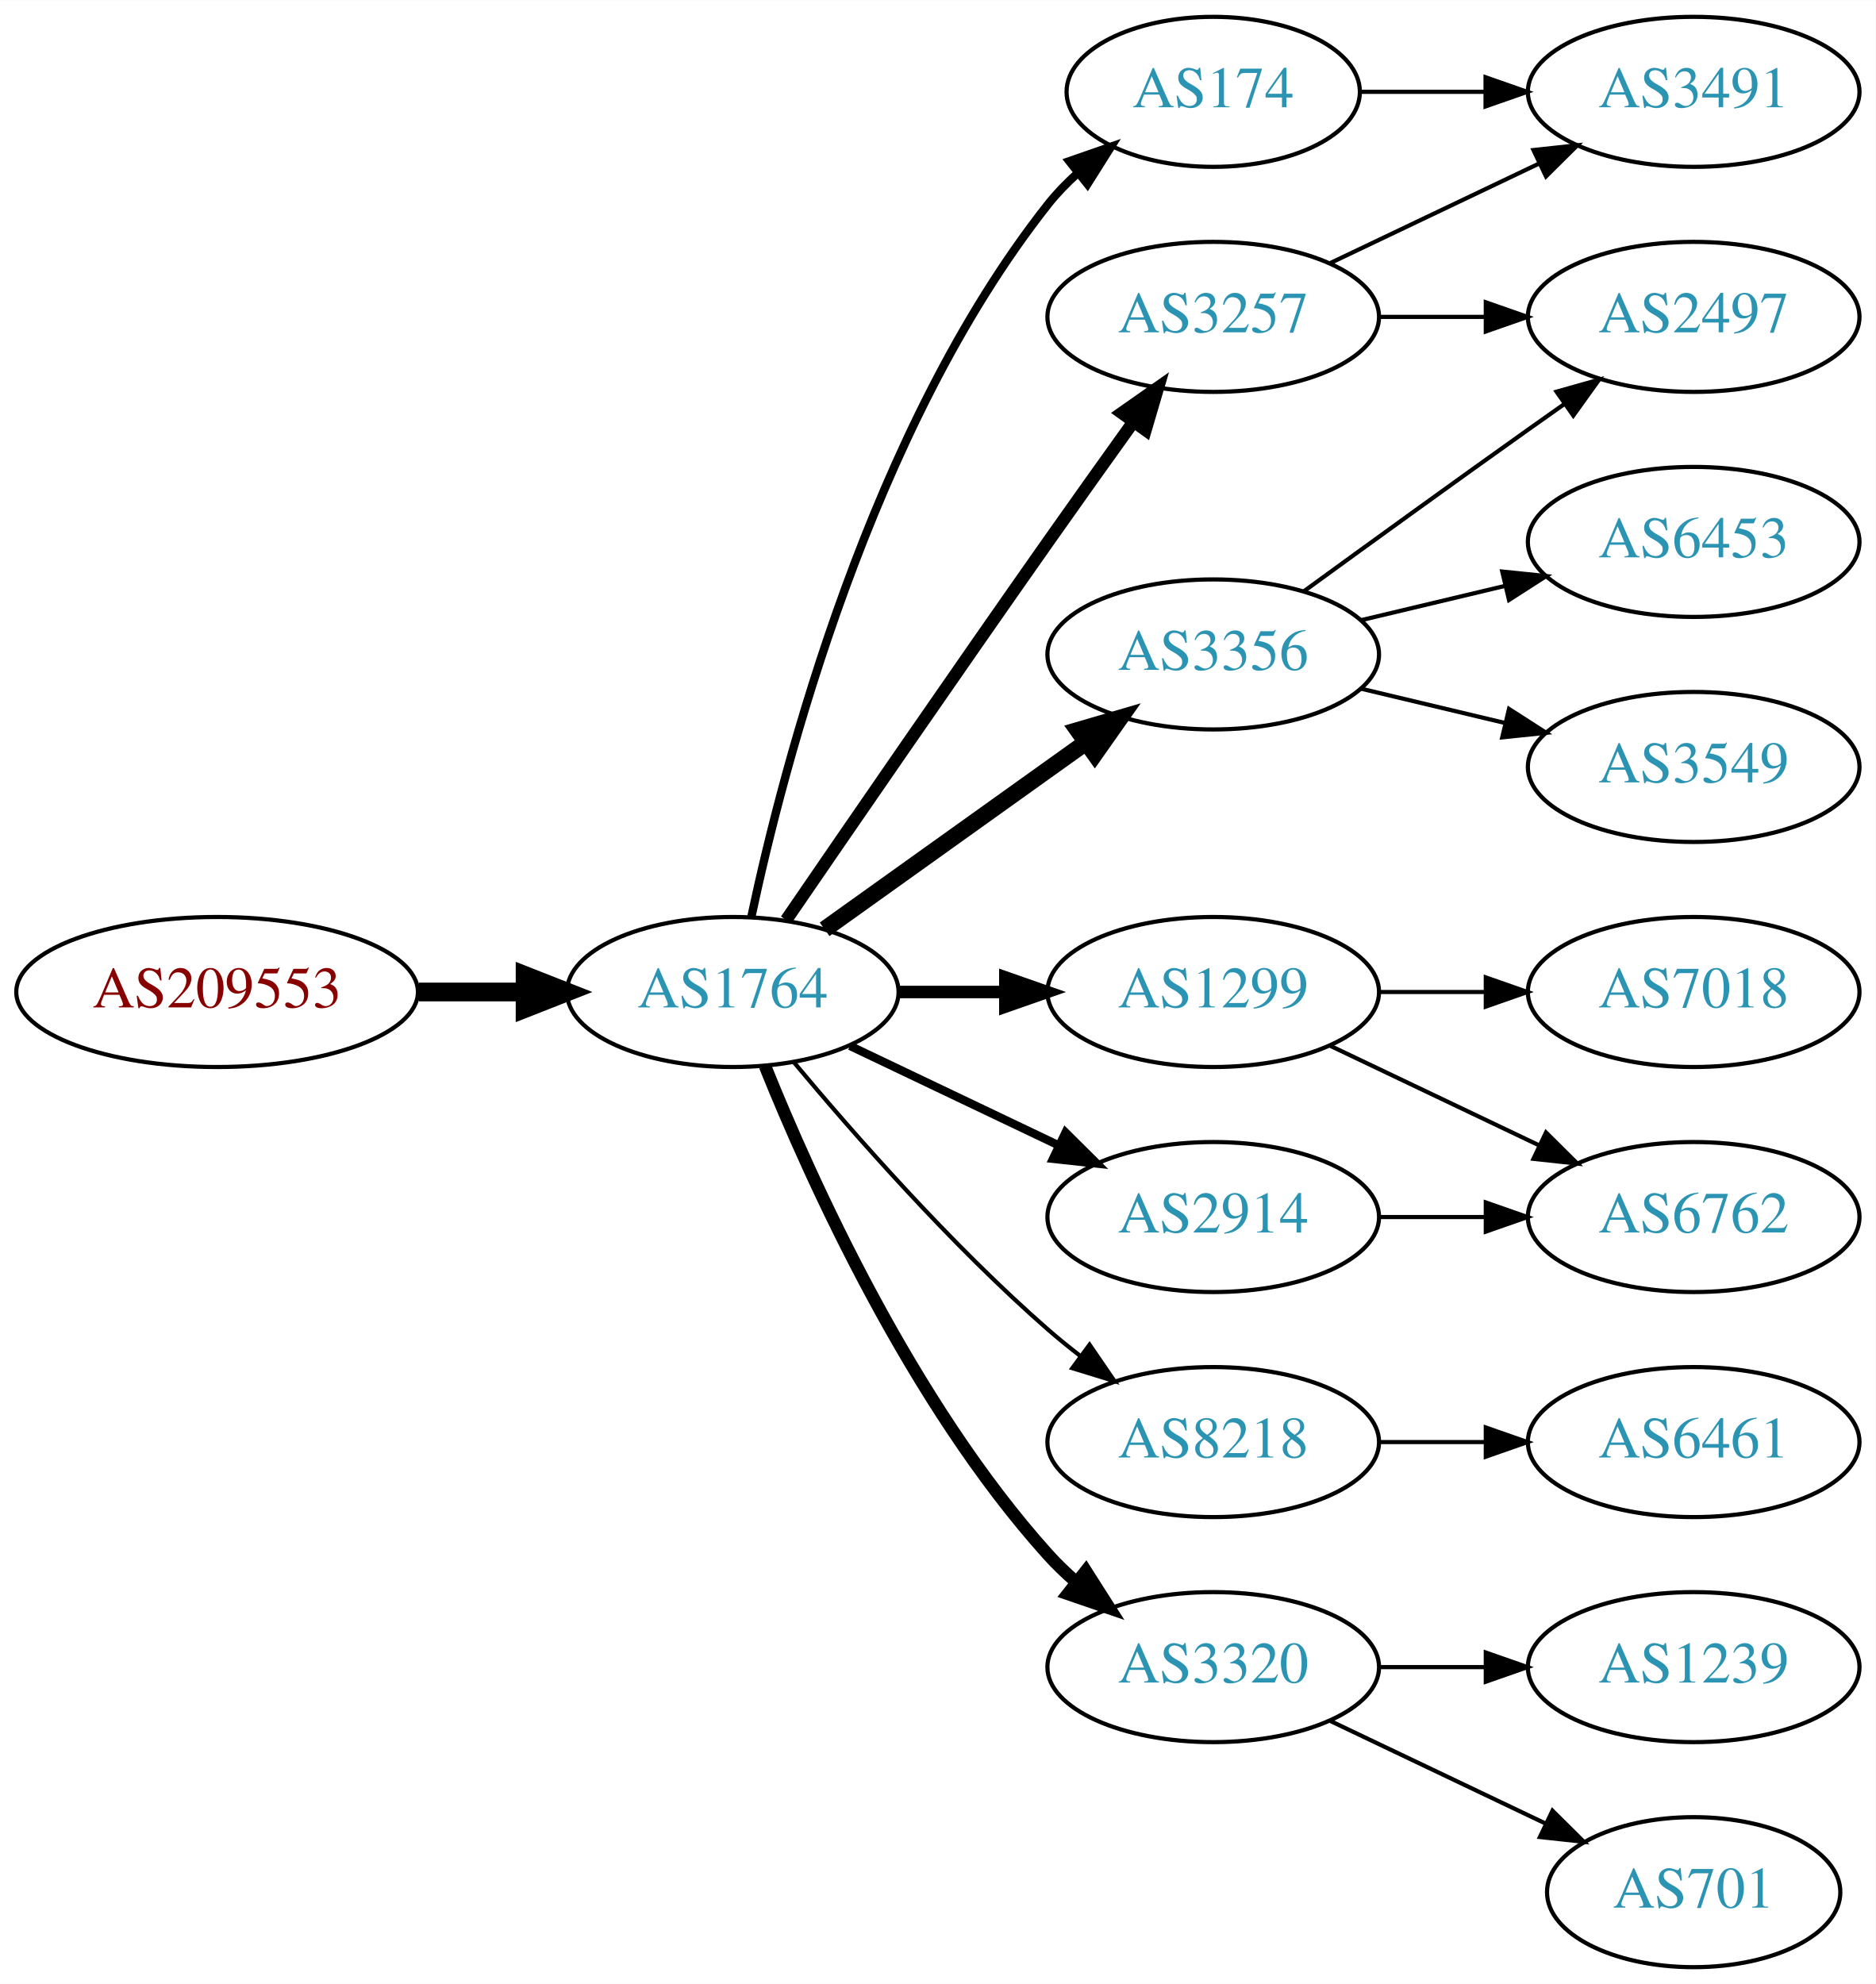
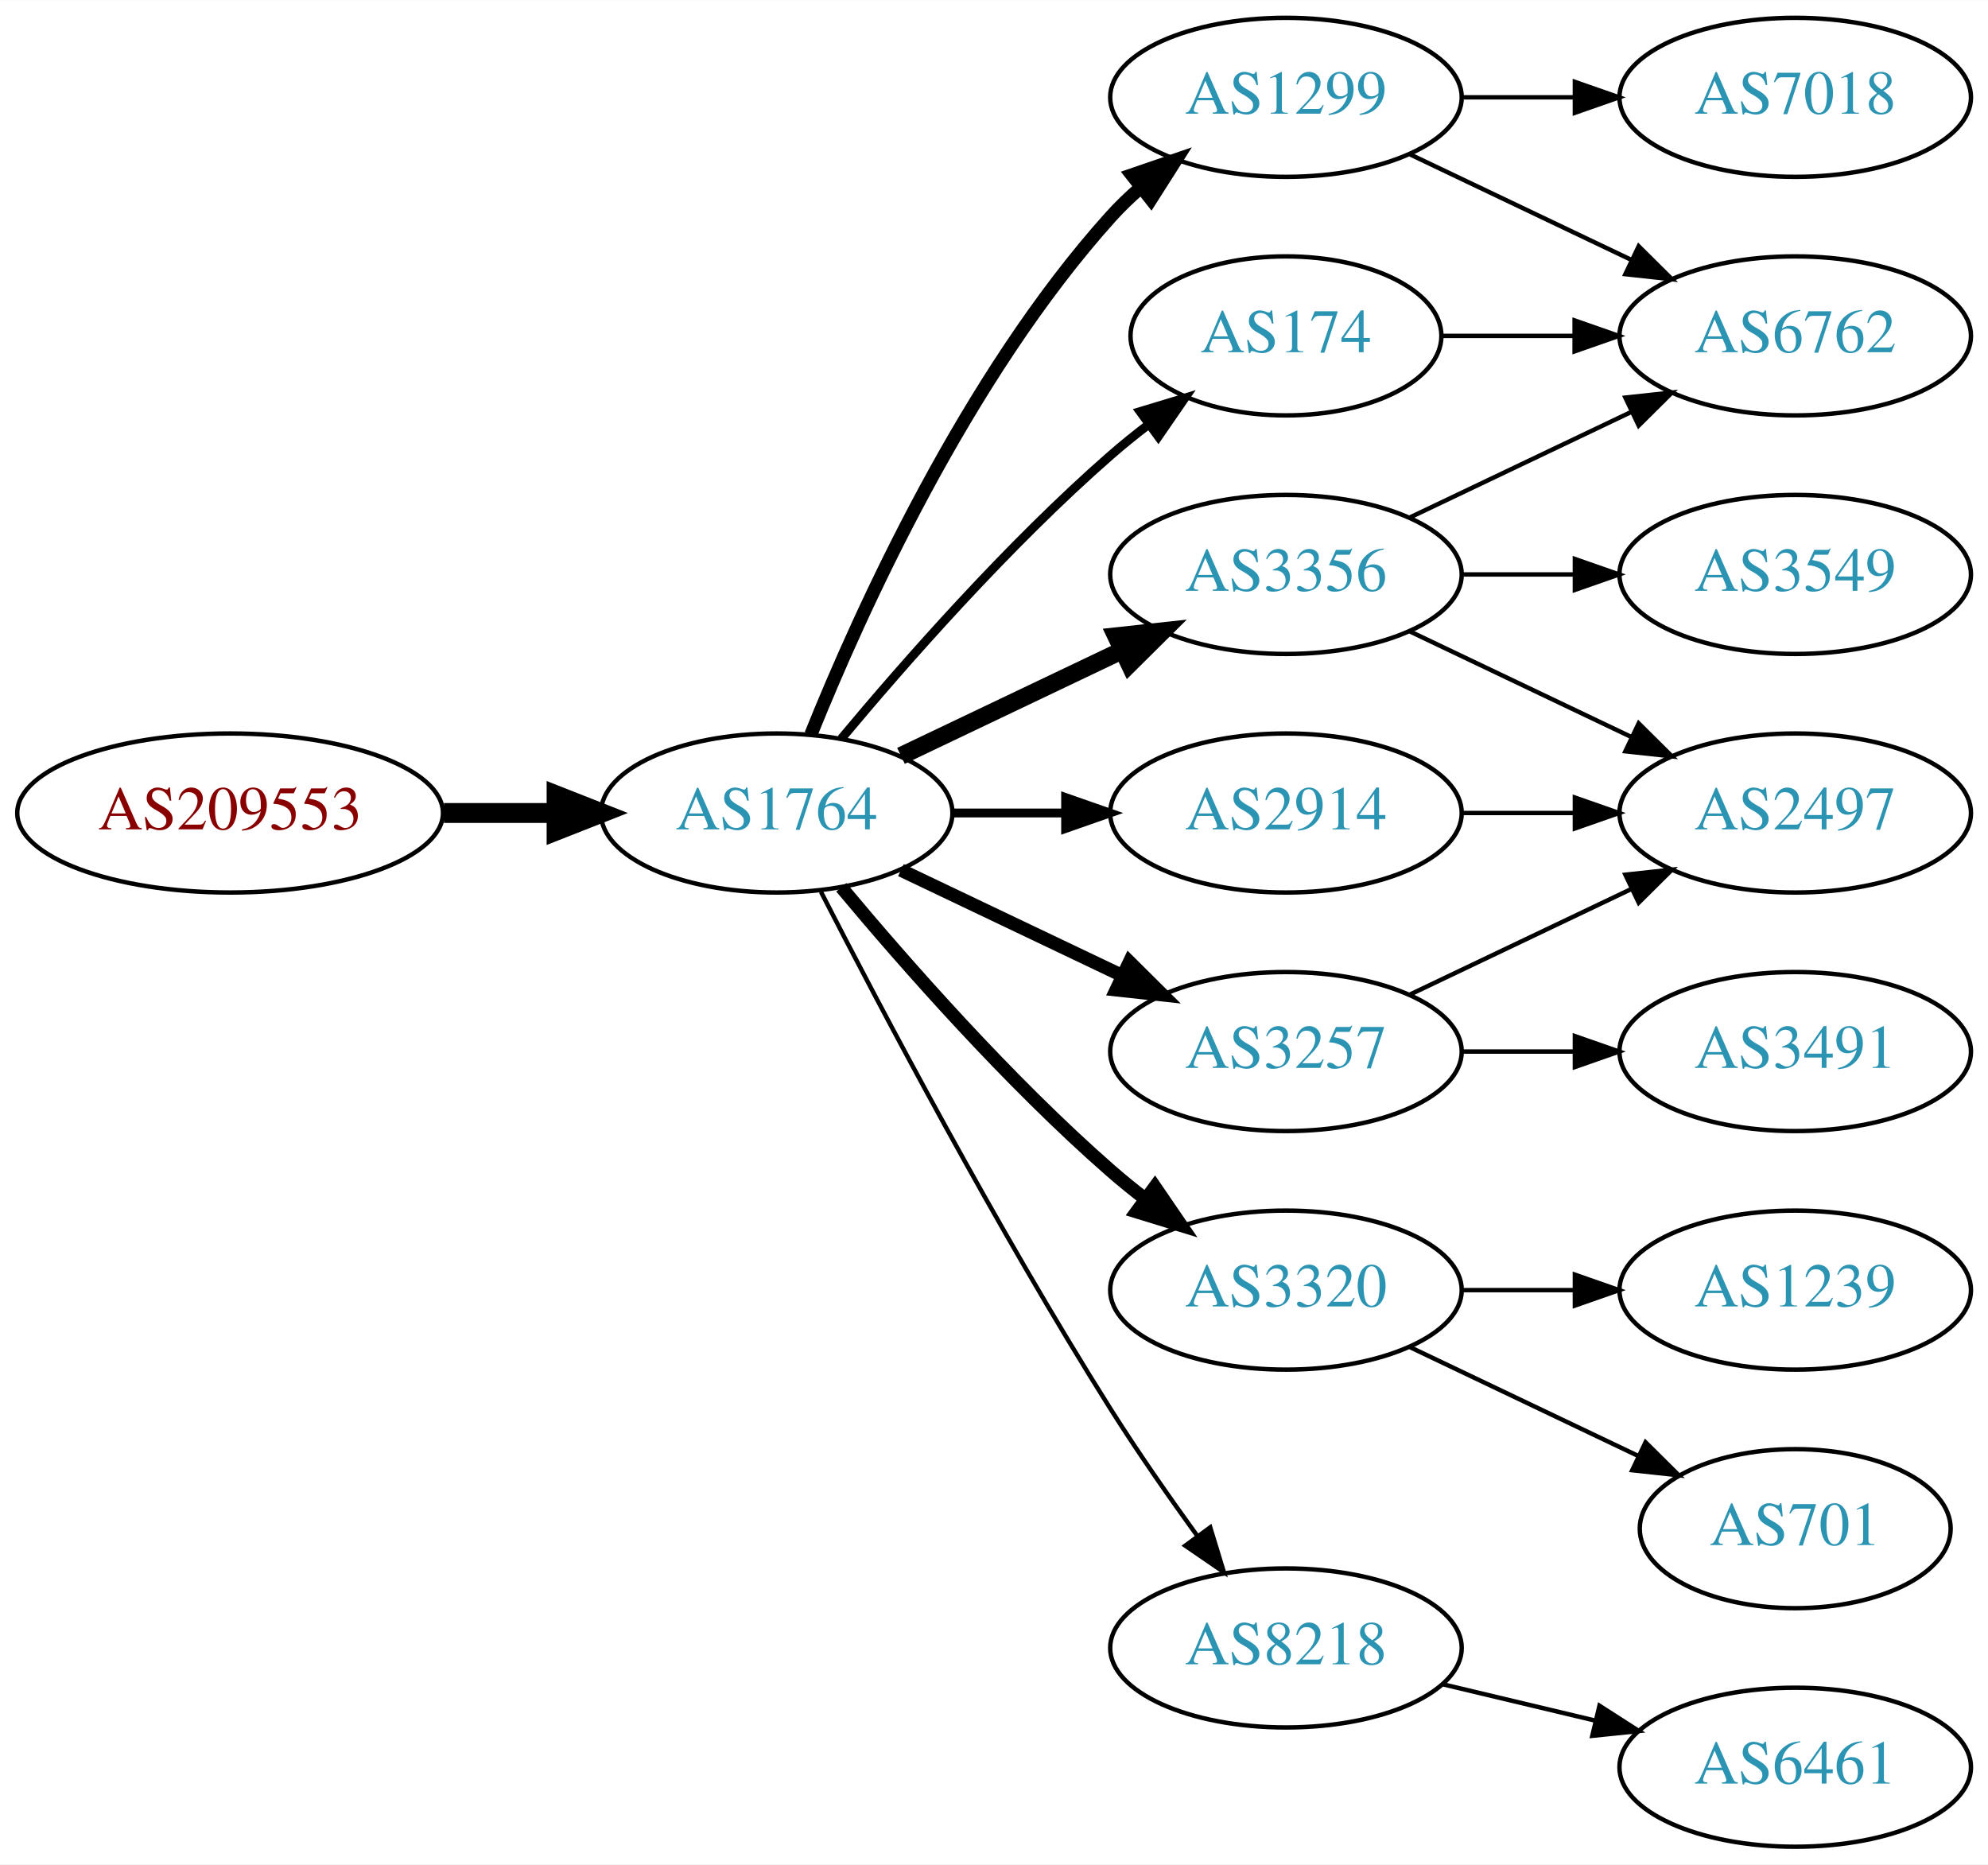
- <svg xmlns="http://www.w3.org/2000/svg" xmlns:xlink="http://www.w3.org/1999/xlink" width="450pt" height="476pt" viewBox="0.00 0.00 450.07 476.00">
-   <g id="graph0" class="graph" transform="scale(1 1) rotate(0) translate(4 472)">
-     <polygon fill="white" stroke="none" points="-4,4 -4,-472 446.07,-472 446.07,4 -4,4" />
+ <svg xmlns="http://www.w3.org/2000/svg" xmlns:xlink="http://www.w3.org/1999/xlink" width="450pt" height="422pt" viewBox="0.00 0.00 450.07 422.00">
+   <g id="graph0" class="graph" transform="scale(1 1) rotate(0) translate(4 418)">
+     <polygon fill="white" stroke="none" points="-4,4 -4,-418 446.07,-418 446.07,4 -4,4" />
    <g id="node1" class="node">
      <g id="a_node1">
        <a xlink:href="/asn/209553" xlink:title="AS209553 ~ JAGGAER Austria GmbH [AT]">
          <ellipse fill="#ffffff" stroke="black" cx="48.096" cy="-234" rx="48.192" ry="18" />
          <text text-anchor="middle" x="48.096" y="-230.3" font-family="Times,serif" font-size="14.00" fill="#880000">AS209553</text>
        </a>
      </g>
    </g>
    <g id="node2" class="node">
      <g id="a_node2">
        <a xlink:href="/asn/1764" xlink:title="AS1764 ~ NEXTLAYER-AS [AT]">
          <ellipse fill="#ffffff" stroke="black" cx="171.838" cy="-234" rx="39.794" ry="18" />
          <text text-anchor="middle" x="171.838" y="-230.3" font-family="Times,serif" font-size="14.00" fill="#2c94b3">AS1764</text>
        </a>
      </g>
    </g>
    <g id="edge1" class="edge">
      <path fill="none" stroke="black" stroke-width="4.5" d="M96.513,-234C104.867,-234 113.577,-234 121.969,-234" />
      <polygon fill="black" stroke="black" stroke-width="4.5" points="122.004,-237.938 132.004,-234 122.004,-230.063 122.004,-237.938" />
    </g>
    <g id="node3" class="node">
      <g id="a_node3">
-         <a xlink:href="/asn/174" xlink:title="AS174 ~ Cogent Communications [US]">
-           <ellipse fill="#ffffff" stroke="black" cx="287.131" cy="-450" rx="35.194" ry="18" />
-           <text text-anchor="middle" x="287.131" y="-446.3" font-family="Times,serif" font-size="14.00" fill="#2c94b3">AS174</text>
+         <a xlink:href="/asn/1299" xlink:title="AS1299 ~ Telia Carrier [EU]">
+           <ellipse fill="#ffffff" stroke="black" cx="287.131" cy="-396" rx="39.794" ry="18" />
+           <text text-anchor="middle" x="287.131" y="-392.3" font-family="Times,serif" font-size="14.00" fill="#2c94b3">AS1299</text>
        </a>
      </g>
    </g>
    <g id="edge2" class="edge">
-       <path fill="none" stroke="black" stroke-width="2" d="M176.328,-252.16C183.959,-288.03 204.951,-369.155 247.484,-423 249.565,-425.633 251.97,-428.116 254.542,-430.428" />
-       <polygon fill="black" stroke="black" stroke-width="2" points="252.599,-433.354 262.605,-436.835 256.954,-427.873 252.599,-433.354" />
+       <path fill="none" stroke="black" stroke-width="3" d="M179.586,-251.787C190.637,-279.243 214.69,-332.578 247.484,-369 249.487,-371.224 251.706,-373.363 254.038,-375.397" />
+       <polygon fill="black" stroke="black" stroke-width="3" points="252.236,-378.433 262.257,-381.873 256.569,-372.935 252.236,-378.433" />
    </g>
    <g id="node4" class="node">
      <g id="a_node4">
-         <a xlink:href="/asn/1299" xlink:title="AS1299 ~ Telia Carrier [EU]">
+         <a xlink:href="/asn/2914" xlink:title="AS2914 ~ NTT America, Inc. [US]">
          <ellipse fill="#ffffff" stroke="black" cx="287.131" cy="-234" rx="39.794" ry="18" />
-           <text text-anchor="middle" x="287.131" y="-230.3" font-family="Times,serif" font-size="14.00" fill="#2c94b3">AS1299</text>
+           <text text-anchor="middle" x="287.131" y="-230.3" font-family="Times,serif" font-size="14.00" fill="#2c94b3">AS2914</text>
        </a>
      </g>
    </g>
    <g id="edge3" class="edge">
-       <path fill="none" stroke="black" stroke-width="3" d="M211.51,-234C219.713,-234 228.477,-234 237.009,-234" />
-       <polygon fill="black" stroke="black" stroke-width="3" points="237.248,-237.5 247.248,-234 237.248,-230.5 237.248,-237.5" />
+       <path fill="none" stroke="black" stroke-width="2" d="M211.51,-234C219.713,-234 228.477,-234 237.009,-234" />
+       <polygon fill="black" stroke="black" stroke-width="2" points="237.248,-237.5 247.248,-234 237.248,-230.5 237.248,-237.5" />
    </g>
    <g id="node5" class="node">
      <g id="a_node5">
        <a xlink:href="/asn/3257" xlink:title="AS3257 ~ GTT [DE]">
-           <ellipse fill="#ffffff" stroke="black" cx="287.131" cy="-396" rx="39.794" ry="18" />
-           <text text-anchor="middle" x="287.131" y="-392.3" font-family="Times,serif" font-size="14.00" fill="#2c94b3">AS3257</text>
+           <ellipse fill="#ffffff" stroke="black" cx="287.131" cy="-180" rx="39.794" ry="18" />
+           <text text-anchor="middle" x="287.131" y="-176.3" font-family="Times,serif" font-size="14.00" fill="#2c94b3">AS3257</text>
        </a>
      </g>
    </g>
    <g id="edge4" class="edge">
-       <path fill="none" stroke="black" stroke-width="3" d="M184.645,-251.269C199.288,-272.642 225.062,-310.12 247.484,-342 254.119,-351.433 261.469,-361.739 267.963,-370.795" />
-       <polygon fill="black" stroke="black" stroke-width="3" points="265.199,-372.946 273.875,-379.026 270.884,-368.862 265.199,-372.946" />
+       <path fill="none" stroke="black" stroke-width="3" d="M199.974,-221.066C214.968,-213.919 233.789,-204.948 250.013,-197.215" />
+       <polygon fill="black" stroke="black" stroke-width="3" points="251.695,-200.291 259.216,-192.829 248.683,-193.972 251.695,-200.291" />
    </g>
    <g id="node6" class="node">
      <g id="a_node6">
-         <a xlink:href="/asn/8218" xlink:title="AS8218 ~ legacy Neotelecoms [FR]">
-           <ellipse fill="#ffffff" stroke="black" cx="287.131" cy="-126" rx="39.794" ry="18" />
-           <text text-anchor="middle" x="287.131" y="-122.3" font-family="Times,serif" font-size="14.00" fill="#2c94b3">AS8218</text>
+         <a xlink:href="/asn/3356" xlink:title="AS3356 ~ Level 3 Parent, LLC [US]">
+           <ellipse fill="#ffffff" stroke="black" cx="287.131" cy="-288" rx="39.794" ry="18" />
+           <text text-anchor="middle" x="287.131" y="-284.3" font-family="Times,serif" font-size="14.00" fill="#2c94b3">AS3356</text>
        </a>
      </g>
    </g>
    <g id="edge5" class="edge">
-       <path fill="none" stroke="black" d="M186.468,-217.183C200.751,-200.071 224.297,-173.255 247.484,-153 249.95,-150.846 252.589,-148.706 255.286,-146.628" />
-       <polygon fill="black" stroke="black" points="257.459,-149.375 263.44,-140.63 253.311,-143.736 257.459,-149.375" />
+       <path fill="none" stroke="black" stroke-width="4" d="M199.974,-246.934C214.968,-254.081 233.789,-263.052 250.013,-270.785" />
+       <polygon fill="black" stroke="black" stroke-width="4" points="248.683,-274.028 259.216,-275.171 251.695,-267.709 248.683,-274.028" />
    </g>
    <g id="node7" class="node">
      <g id="a_node7">
        <a xlink:href="/asn/3320" xlink:title="AS3320 ~ DTAG [DE]">
-           <ellipse fill="#ffffff" stroke="black" cx="287.131" cy="-72" rx="39.794" ry="18" />
-           <text text-anchor="middle" x="287.131" y="-68.3" font-family="Times,serif" font-size="14.00" fill="#2c94b3">AS3320</text>
+           <ellipse fill="#ffffff" stroke="black" cx="287.131" cy="-126" rx="39.794" ry="18" />
+           <text text-anchor="middle" x="287.131" y="-122.3" font-family="Times,serif" font-size="14.00" fill="#2c94b3">AS3320</text>
        </a>
      </g>
    </g>
    <g id="edge6" class="edge">
-       <path fill="none" stroke="black" stroke-width="3" d="M179.586,-216.213C190.637,-188.757 214.69,-135.422 247.484,-99 249.487,-96.776 251.706,-94.637 254.038,-92.603" />
-       <polygon fill="black" stroke="black" stroke-width="3" points="256.569,-95.065 262.257,-86.127 252.236,-89.567 256.569,-95.065" />
+       <path fill="none" stroke="black" stroke-width="3" d="M186.468,-217.183C200.751,-200.071 224.297,-173.255 247.484,-153 249.95,-150.846 252.589,-148.706 255.286,-146.628" />
+       <polygon fill="black" stroke="black" stroke-width="3" points="257.459,-149.375 263.44,-140.63 253.311,-143.736 257.459,-149.375" />
    </g>
    <g id="node8" class="node">
      <g id="a_node8">
-         <a xlink:href="/asn/3356" xlink:title="AS3356 ~ Level 3 Parent, LLC [US]">
-           <ellipse fill="#ffffff" stroke="black" cx="287.131" cy="-315" rx="39.794" ry="18" />
-           <text text-anchor="middle" x="287.131" y="-311.3" font-family="Times,serif" font-size="14.00" fill="#2c94b3">AS3356</text>
+         <a xlink:href="/asn/174" xlink:title="AS174 ~ Cogent Communications [US]">
+           <ellipse fill="#ffffff" stroke="black" cx="287.131" cy="-342" rx="35.194" ry="18" />
+           <text text-anchor="middle" x="287.131" y="-338.3" font-family="Times,serif" font-size="14.00" fill="#2c94b3">AS174</text>
        </a>
      </g>
    </g>
    <g id="edge7" class="edge">
-       <path fill="none" stroke="black" stroke-width="4" d="M193.882,-249.046C211.497,-261.639 236.835,-279.755 256.501,-293.816" />
-       <polygon fill="black" stroke="black" stroke-width="4" points="254.645,-296.791 264.815,-299.76 258.716,-291.097 254.645,-296.791" />
+       <path fill="none" stroke="black" stroke-width="2" d="M186.468,-250.817C200.751,-267.929 224.297,-294.745 247.484,-315 250.154,-317.332 253.027,-319.648 255.957,-321.886" />
+       <polygon fill="black" stroke="black" stroke-width="2" points="254.108,-324.87 264.249,-327.939 258.235,-319.216 254.108,-324.87" />
    </g>
    <g id="node9" class="node">
      <g id="a_node9">
-         <a xlink:href="/asn/2914" xlink:title="AS2914 ~ NTT America, Inc. [US]">
-           <ellipse fill="#ffffff" stroke="black" cx="287.131" cy="-180" rx="39.794" ry="18" />
-           <text text-anchor="middle" x="287.131" y="-176.3" font-family="Times,serif" font-size="14.00" fill="#2c94b3">AS2914</text>
+         <a xlink:href="/asn/8218" xlink:title="AS8218 ~ legacy Neotelecoms [FR]">
+           <ellipse fill="#ffffff" stroke="black" cx="287.131" cy="-45" rx="39.794" ry="18" />
+           <text text-anchor="middle" x="287.131" y="-41.3" font-family="Times,serif" font-size="14.00" fill="#2c94b3">AS8218</text>
        </a>
      </g>
    </g>
    <g id="edge8" class="edge">
-       <path fill="none" stroke="black" stroke-width="2" d="M199.974,-221.066C214.968,-213.919 233.789,-204.948 250.013,-197.215" />
-       <polygon fill="black" stroke="black" stroke-width="2" points="251.695,-200.291 259.216,-192.829 248.683,-193.972 251.695,-200.291" />
-     </g>
-     <g id="node14" class="node">
-       <g id="a_node14">
-         <a xlink:href="/asn/3491" xlink:title="AS3491 ~ PCCW Global, Inc. [US]">
-           <ellipse fill="#ffffff" stroke="black" cx="402.424" cy="-450" rx="39.794" ry="18" />
-           <text text-anchor="middle" x="402.424" y="-446.3" font-family="Times,serif" font-size="14.00" fill="#2c94b3">AS3491</text>
-         </a>
-       </g>
-     </g>
-     <g id="edge19" class="edge">
-       <path fill="none" stroke="black" d="M322.43,-450C331.807,-450 342.158,-450 352.192,-450" />
-       <polygon fill="black" stroke="black" points="352.481,-453.5 362.481,-450 352.481,-446.5 352.481,-453.5" />
-     </g>
-     <g id="node15" class="node">
-       <g id="a_node15">
-         <a xlink:href="/asn/7018" xlink:title="AS7018 ~ AT&amp;T Services, Inc. [US]">
-           <ellipse fill="#ffffff" stroke="black" cx="402.424" cy="-234" rx="39.794" ry="18" />
-           <text text-anchor="middle" x="402.424" y="-230.3" font-family="Times,serif" font-size="14.00" fill="#2c94b3">AS7018</text>
-         </a>
-       </g>
-     </g>
-     <g id="edge14" class="edge">
-       <path fill="none" stroke="black" d="M326.803,-234C335.006,-234 343.77,-234 352.302,-234" />
-       <polygon fill="black" stroke="black" points="352.541,-237.5 362.541,-234 352.541,-230.5 352.541,-237.5" />
-     </g>
-     <g id="node16" class="node">
-       <g id="a_node16">
+       <path fill="none" stroke="black" d="M181.864,-216.148C195.3,-189.945 221.75,-139.763 247.484,-99 253.547,-89.396 260.667,-79.187 267.133,-70.261" />
+       <polygon fill="black" stroke="black" points="269.984,-72.291 273.075,-62.157 264.339,-68.152 269.984,-72.291" />
+     </g>
+     <g id="node12" class="node">
+       <g id="a_node12">
        <a xlink:href="/asn/6762" xlink:title="AS6762 ~ TELECOM ITALIA SPARKLE S.p.A. [IT]">
-           <ellipse fill="#ffffff" stroke="black" cx="402.424" cy="-180" rx="39.794" ry="18" />
-           <text text-anchor="middle" x="402.424" y="-176.3" font-family="Times,serif" font-size="14.00" fill="#2c94b3">AS6762</text>
-         </a>
-       </g>
-     </g>
-     <g id="edge15" class="edge">
-       <path fill="none" stroke="black" d="M315.267,-221.066C330.261,-213.919 349.082,-204.948 365.306,-197.215" />
-       <polygon fill="black" stroke="black" points="366.988,-200.291 374.509,-192.829 363.976,-193.972 366.988,-200.291" />
+           <ellipse fill="#ffffff" stroke="black" cx="402.424" cy="-342" rx="39.794" ry="18" />
+           <text text-anchor="middle" x="402.424" y="-338.3" font-family="Times,serif" font-size="14.00" fill="#2c94b3">AS6762</text>
+         </a>
+       </g>
+     </g>
+     <g id="edge11" class="edge">
+       <path fill="none" stroke="black" d="M315.267,-383.066C330.261,-375.919 349.082,-366.948 365.306,-359.215" />
+       <polygon fill="black" stroke="black" points="366.988,-362.291 374.509,-354.829 363.976,-355.972 366.988,-362.291" />
    </g>
    <g id="node13" class="node">
      <g id="a_node13">
-         <a xlink:href="/asn/2497" xlink:title="AS2497 ~ Internet Initiative Japan Inc. [JP]">
+         <a xlink:href="/asn/7018" xlink:title="AS7018 ~ AT&amp;T Services, Inc. [US]">
          <ellipse fill="#ffffff" stroke="black" cx="402.424" cy="-396" rx="39.794" ry="18" />
-           <text text-anchor="middle" x="402.424" y="-392.3" font-family="Times,serif" font-size="14.00" fill="#2c94b3">AS2497</text>
+           <text text-anchor="middle" x="402.424" y="-392.3" font-family="Times,serif" font-size="14.00" fill="#2c94b3">AS7018</text>
        </a>
      </g>
    </g>
    <g id="edge12" class="edge">
      <path fill="none" stroke="black" d="M326.803,-396C335.006,-396 343.77,-396 352.302,-396" />
      <polygon fill="black" stroke="black" points="352.541,-399.5 362.541,-396 352.541,-392.5 352.541,-399.5" />
    </g>
-     <g id="edge13" class="edge">
-       <path fill="none" stroke="black" d="M315.267,-408.934C330.261,-416.081 349.082,-425.052 365.306,-432.785" />
-       <polygon fill="black" stroke="black" points="363.976,-436.028 374.509,-437.171 366.988,-429.709 363.976,-436.028" />
-     </g>
    <g id="node10" class="node">
      <g id="a_node10">
-         <a xlink:href="/asn/6461" xlink:title="AS6461 ~ Zayo Bandwidth [US]">
-           <ellipse fill="#ffffff" stroke="black" cx="402.424" cy="-126" rx="39.794" ry="18" />
-           <text text-anchor="middle" x="402.424" y="-122.3" font-family="Times,serif" font-size="14.00" fill="#2c94b3">AS6461</text>
-         </a>
-       </g>
+         <a xlink:href="/asn/2497" xlink:title="AS2497 ~ Internet Initiative Japan Inc. [JP]">
+           <ellipse fill="#ffffff" stroke="black" cx="402.424" cy="-234" rx="39.794" ry="18" />
+           <text text-anchor="middle" x="402.424" y="-230.3" font-family="Times,serif" font-size="14.00" fill="#2c94b3">AS2497</text>
+         </a>
+       </g>
+     </g>
+     <g id="edge20" class="edge">
+       <path fill="none" stroke="black" d="M326.803,-234C335.006,-234 343.77,-234 352.302,-234" />
+       <polygon fill="black" stroke="black" points="352.541,-237.5 362.541,-234 352.541,-230.5 352.541,-237.5" />
    </g>
    <g id="edge9" class="edge">
-       <path fill="none" stroke="black" d="M326.803,-126C335.006,-126 343.77,-126 352.302,-126" />
-       <polygon fill="black" stroke="black" points="352.541,-129.5 362.541,-126 352.541,-122.5 352.541,-129.5" />
+       <path fill="none" stroke="black" d="M315.267,-192.934C330.261,-200.081 349.082,-209.052 365.306,-216.785" />
+       <polygon fill="black" stroke="black" points="363.976,-220.028 374.509,-221.171 366.988,-213.709 363.976,-220.028" />
    </g>
    <g id="node11" class="node">
      <g id="a_node11">
-         <a xlink:href="/asn/1239" xlink:title="AS1239 ~ Sprint [US]">
-           <ellipse fill="#ffffff" stroke="black" cx="402.424" cy="-72" rx="39.794" ry="18" />
-           <text text-anchor="middle" x="402.424" y="-68.3" font-family="Times,serif" font-size="14.00" fill="#2c94b3">AS1239</text>
+         <a xlink:href="/asn/3491" xlink:title="AS3491 ~ PCCW Global, Inc. [US]">
+           <ellipse fill="#ffffff" stroke="black" cx="402.424" cy="-180" rx="39.794" ry="18" />
+           <text text-anchor="middle" x="402.424" y="-176.3" font-family="Times,serif" font-size="14.00" fill="#2c94b3">AS3491</text>
        </a>
      </g>
    </g>
    <g id="edge10" class="edge">
-       <path fill="none" stroke="black" d="M326.803,-72C335.006,-72 343.77,-72 352.302,-72" />
-       <polygon fill="black" stroke="black" points="352.541,-75.5 362.541,-72 352.541,-68.5 352.541,-75.5" />
-     </g>
-     <g id="node12" class="node">
-       <g id="a_node12">
-         <a xlink:href="/asn/701" xlink:title="AS701 ~ UUNET [US]">
-           <ellipse fill="#ffffff" stroke="black" cx="402.424" cy="-18" rx="35.194" ry="18" />
-           <text text-anchor="middle" x="402.424" y="-14.3" font-family="Times,serif" font-size="14.00" fill="#2c94b3">AS701</text>
-         </a>
-       </g>
-     </g>
-     <g id="edge11" class="edge">
-       <path fill="none" stroke="black" d="M315.267,-59.066C330.699,-51.71 350.185,-42.423 366.72,-34.541" />
-       <polygon fill="black" stroke="black" points="368.54,-37.551 376.062,-30.089 365.529,-31.232 368.54,-37.551" />
-     </g>
-     <g id="edge17" class="edge">
-       <path fill="none" stroke="black" d="M308.979,-330.222C323.913,-341.091 344.527,-356.025 362.777,-369 365.598,-371.005 368.541,-373.085 371.489,-375.159" />
-       <polygon fill="black" stroke="black" points="369.516,-378.05 379.714,-380.926 373.535,-372.319 369.516,-378.05" />
-     </g>
-     <g id="node17" class="node">
-       <g id="a_node17">
-         <a xlink:href="/asn/6453" xlink:title="AS6453 ~ TATA COMMUNICATIONS (AMERICA) INC [US]">
-           <ellipse fill="#ffffff" stroke="black" cx="402.424" cy="-342" rx="39.794" ry="18" />
-           <text text-anchor="middle" x="402.424" y="-338.3" font-family="Times,serif" font-size="14.00" fill="#2c94b3">AS6453</text>
-         </a>
-       </g>
+       <path fill="none" stroke="black" d="M326.803,-180C335.006,-180 343.77,-180 352.302,-180" />
+       <polygon fill="black" stroke="black" points="352.541,-183.5 362.541,-180 352.541,-176.5 352.541,-183.5" />
+     </g>
+     <g id="edge18" class="edge">
+       <path fill="none" stroke="black" d="M315.267,-275.066C330.261,-267.919 349.082,-258.948 365.306,-251.215" />
+       <polygon fill="black" stroke="black" points="366.988,-254.291 374.509,-246.829 363.976,-247.972 366.988,-254.291" />
    </g>
    <g id="edge16" class="edge">
-       <path fill="none" stroke="black" d="M322.738,-323.248C333.609,-325.838 345.764,-328.735 357.206,-331.462" />
-       <polygon fill="black" stroke="black" points="356.49,-334.889 367.029,-333.803 358.112,-328.08 356.49,-334.889" />
-     </g>
-     <g id="node18" class="node">
-       <g id="a_node18">
+       <path fill="none" stroke="black" d="M315.267,-300.934C330.261,-308.081 349.082,-317.052 365.306,-324.785" />
+       <polygon fill="black" stroke="black" points="363.976,-328.028 374.509,-329.171 366.988,-321.709 363.976,-328.028" />
+     </g>
+     <g id="node16" class="node">
+       <g id="a_node16">
        <a xlink:href="/asn/3549" xlink:title="AS3549 ~ Level 3 Parent, LLC [US]">
          <ellipse fill="#ffffff" stroke="black" cx="402.424" cy="-288" rx="39.794" ry="18" />
          <text text-anchor="middle" x="402.424" y="-284.3" font-family="Times,serif" font-size="14.00" fill="#2c94b3">AS3549</text>
        </a>
      </g>
    </g>
-     <g id="edge18" class="edge">
-       <path fill="none" stroke="black" d="M322.738,-306.752C333.609,-304.162 345.764,-301.265 357.206,-298.538" />
-       <polygon fill="black" stroke="black" points="358.112,-301.92 367.029,-296.197 356.49,-295.111 358.112,-301.92" />
-     </g>
-     <g id="edge20" class="edge">
-       <path fill="none" stroke="black" d="M326.803,-180C335.006,-180 343.77,-180 352.302,-180" />
-       <polygon fill="black" stroke="black" points="352.541,-183.5 362.541,-180 352.541,-176.5 352.541,-183.5" />
+     <g id="edge17" class="edge">
+       <path fill="none" stroke="black" d="M326.803,-288C335.006,-288 343.77,-288 352.302,-288" />
+       <polygon fill="black" stroke="black" points="352.541,-291.5 362.541,-288 352.541,-284.5 352.541,-291.5" />
+     </g>
+     <g id="node14" class="node">
+       <g id="a_node14">
+         <a xlink:href="/asn/1239" xlink:title="AS1239 ~ Sprint [US]">
+           <ellipse fill="#ffffff" stroke="black" cx="402.424" cy="-126" rx="39.794" ry="18" />
+           <text text-anchor="middle" x="402.424" y="-122.3" font-family="Times,serif" font-size="14.00" fill="#2c94b3">AS1239</text>
+         </a>
+       </g>
+     </g>
+     <g id="edge13" class="edge">
+       <path fill="none" stroke="black" d="M326.803,-126C335.006,-126 343.77,-126 352.302,-126" />
+       <polygon fill="black" stroke="black" points="352.541,-129.5 362.541,-126 352.541,-122.5 352.541,-129.5" />
+     </g>
+     <g id="node15" class="node">
+       <g id="a_node15">
+         <a xlink:href="/asn/701" xlink:title="AS701 ~ UUNET [US]">
+           <ellipse fill="#ffffff" stroke="black" cx="402.424" cy="-72" rx="35.194" ry="18" />
+           <text text-anchor="middle" x="402.424" y="-68.3" font-family="Times,serif" font-size="14.00" fill="#2c94b3">AS701</text>
+         </a>
+       </g>
+     </g>
+     <g id="edge14" class="edge">
+       <path fill="none" stroke="black" d="M315.267,-113.066C330.699,-105.71 350.185,-96.423 366.72,-88.541" />
+       <polygon fill="black" stroke="black" points="368.54,-91.551 376.062,-84.089 365.529,-85.232 368.54,-91.551" />
+     </g>
+     <g id="edge15" class="edge">
+       <path fill="none" stroke="black" d="M322.43,-342C331.807,-342 342.158,-342 352.192,-342" />
+       <polygon fill="black" stroke="black" points="352.481,-345.5 362.481,-342 352.481,-338.5 352.481,-345.5" />
+     </g>
+     <g id="node17" class="node">
+       <g id="a_node17">
+         <a xlink:href="/asn/6461" xlink:title="AS6461 ~ Zayo Bandwidth [US]">
+           <ellipse fill="#ffffff" stroke="black" cx="402.424" cy="-18" rx="39.794" ry="18" />
+           <text text-anchor="middle" x="402.424" y="-14.3" font-family="Times,serif" font-size="14.00" fill="#2c94b3">AS6461</text>
+         </a>
+       </g>
+     </g>
+     <g id="edge19" class="edge">
+       <path fill="none" stroke="black" d="M322.738,-36.752C333.609,-34.162 345.764,-31.265 357.206,-28.538" />
+       <polygon fill="black" stroke="black" points="358.112,-31.92 367.029,-26.197 356.49,-25.111 358.112,-31.92" />
    </g>
  </g>
</svg>
